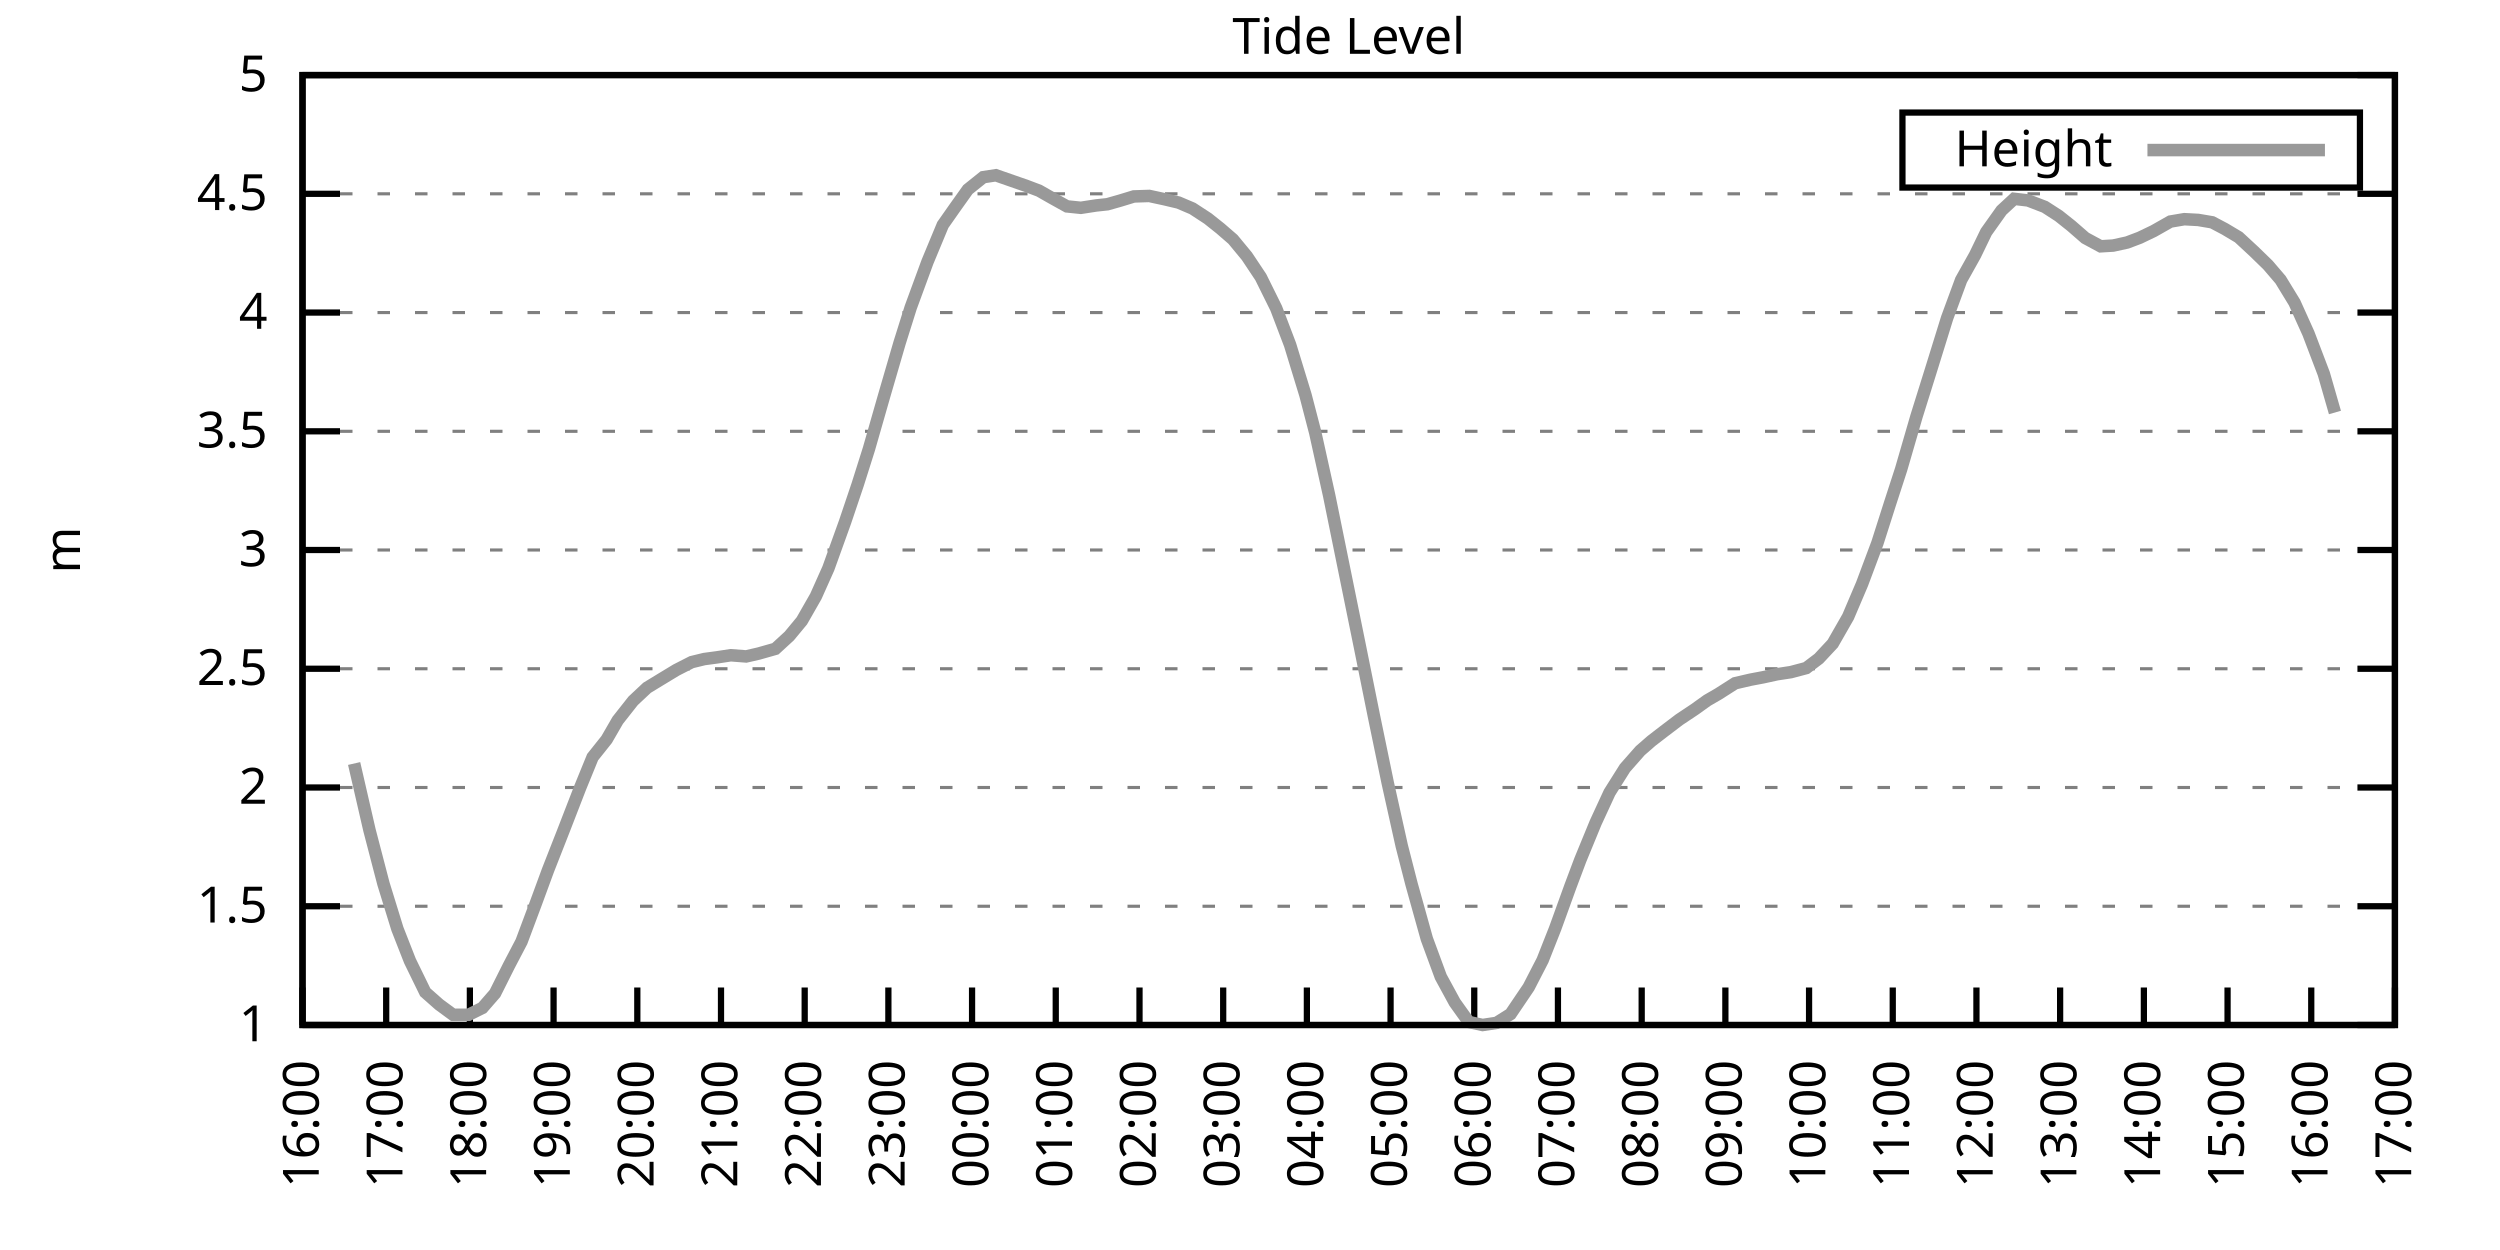
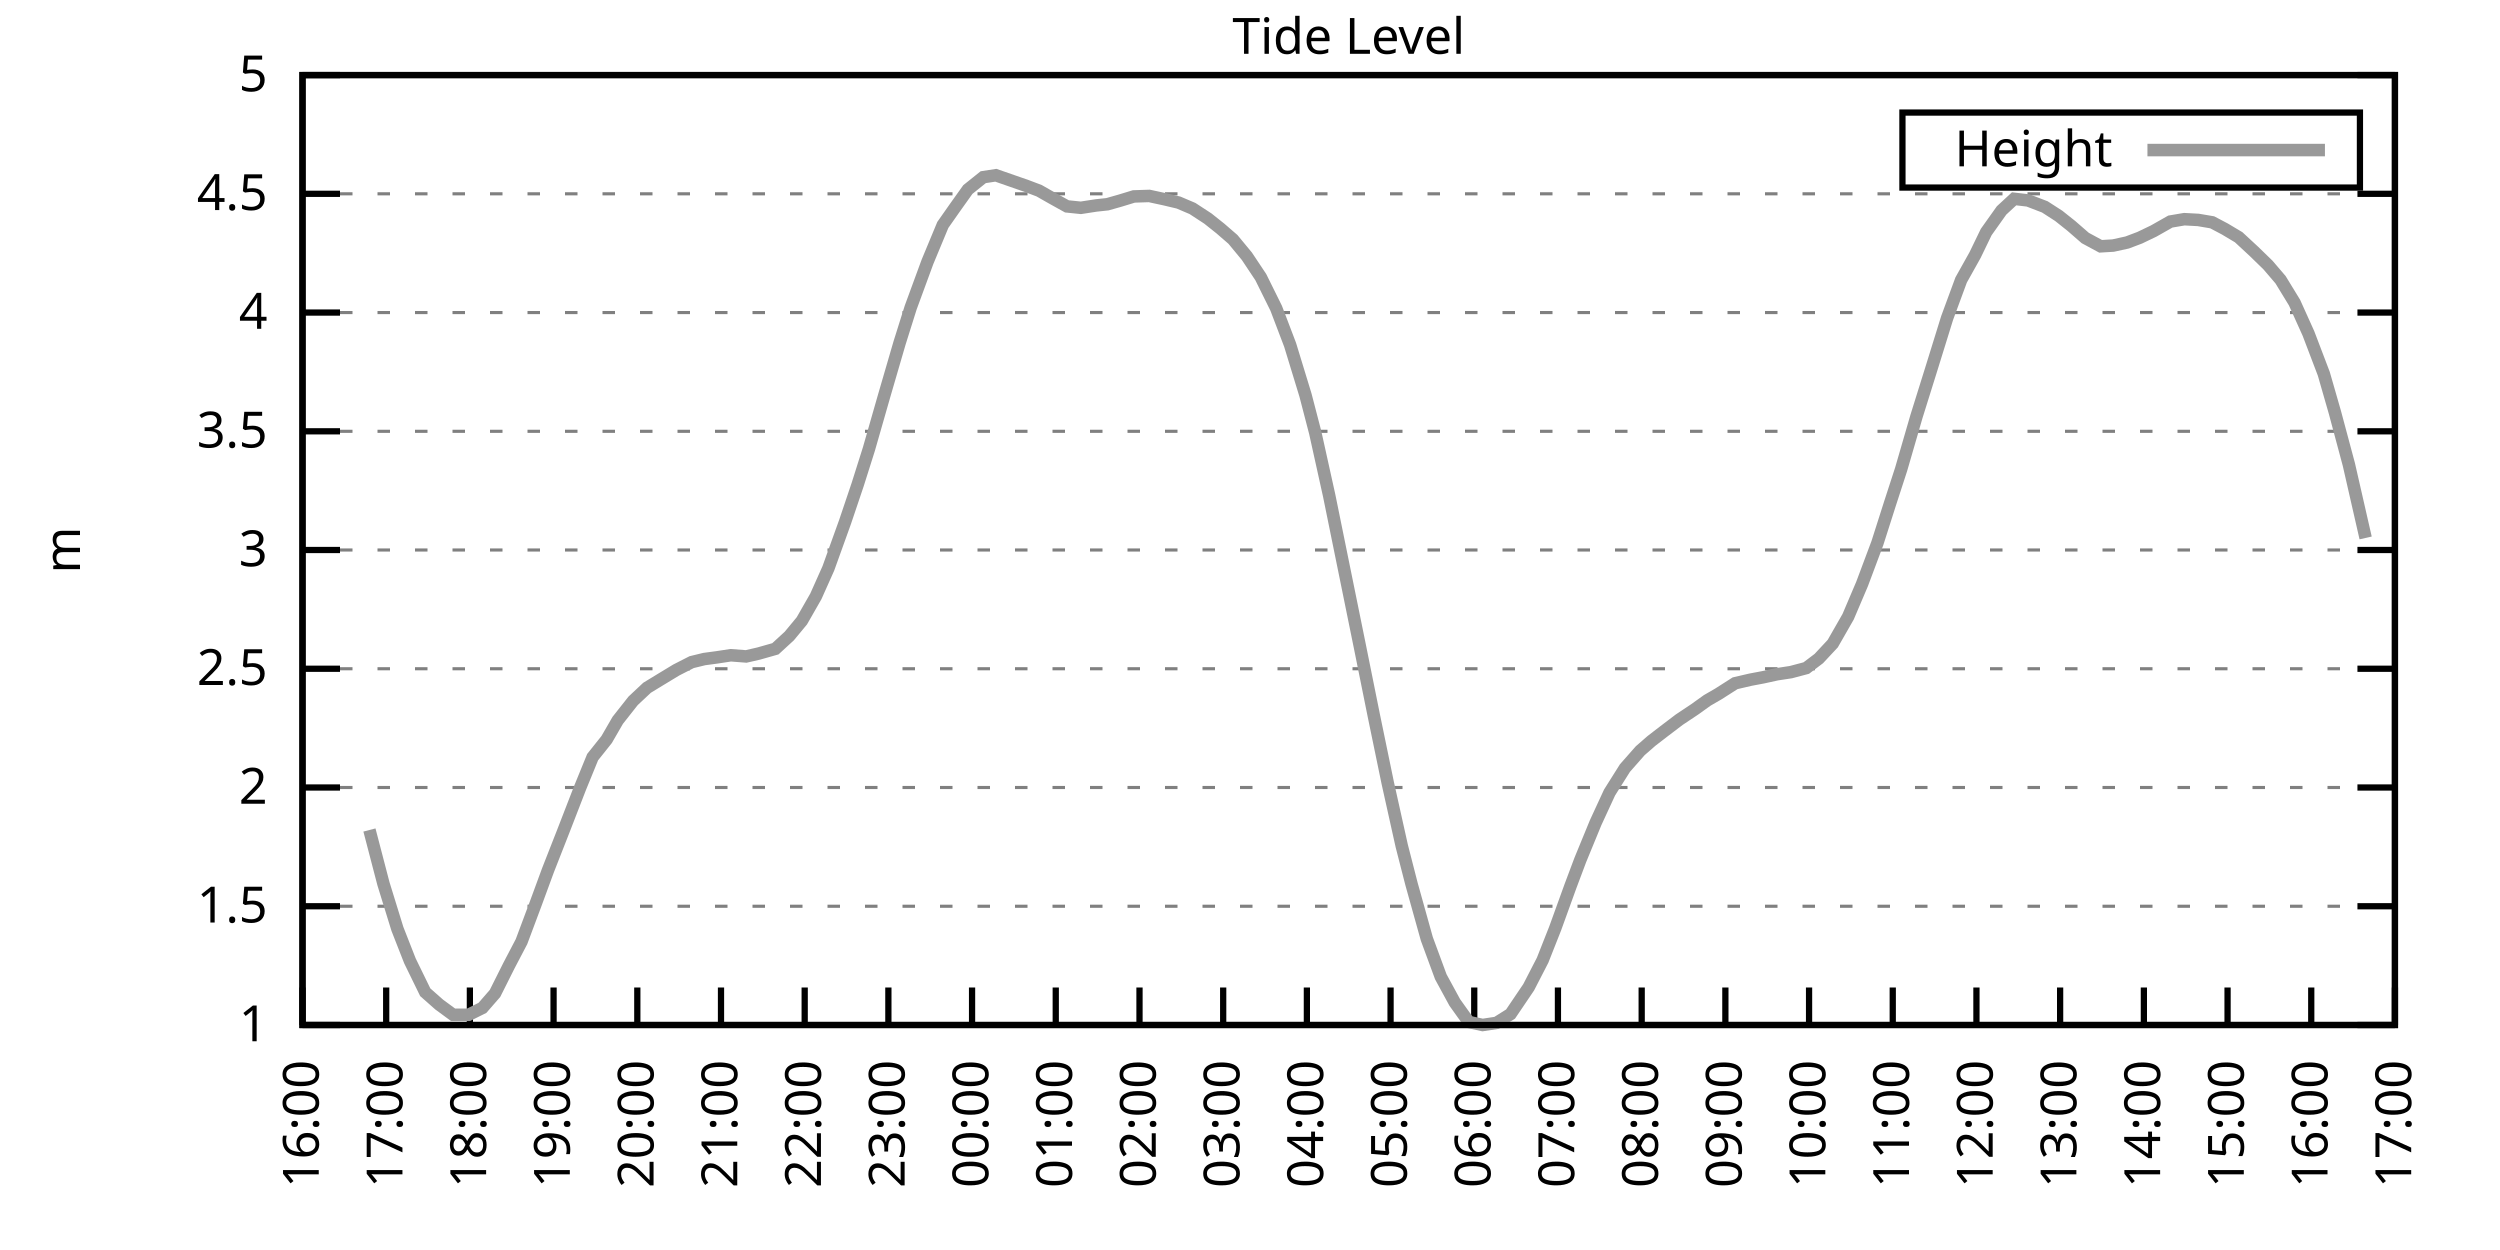
<svg xmlns="http://www.w3.org/2000/svg" xmlns:xlink="http://www.w3.org/1999/xlink" width="400" height="200" viewBox="0 0 400 200">
  <g id="gnuplot_canvas">
    <rect x="0" y="0" width="400" height="200" fill="none" />
    <defs>
      <circle id="gpDot" r="0.5" stroke-width="0.5" stroke="currentColor" />
      <path id="gpPt0" stroke-width="0.333" stroke="currentColor" d="M-1,0 h2 M0,-1 v2" />
      <path id="gpPt1" stroke-width="0.333" stroke="currentColor" d="M-1,-1 L1,1 M1,-1 L-1,1" />
      <path id="gpPt2" stroke-width="0.333" stroke="currentColor" d="M-1,0 L1,0 M0,-1 L0,1 M-1,-1 L1,1 M-1,1 L1,-1" />
      <rect id="gpPt3" stroke-width="0.333" stroke="currentColor" x="-1" y="-1" width="2" height="2" />
      <rect id="gpPt4" stroke-width="0.333" stroke="currentColor" fill="currentColor" x="-1" y="-1" width="2" height="2" />
      <circle id="gpPt5" stroke-width="0.333" stroke="currentColor" cx="0" cy="0" r="1" />
      <use xlink:href="#gpPt5" id="gpPt6" fill="currentColor" stroke="none" />
      <path id="gpPt7" stroke-width="0.333" stroke="currentColor" d="M0,-1.33 L-1.33,0.67 L1.33,0.67 z" />
      <use xlink:href="#gpPt7" id="gpPt8" fill="currentColor" stroke="none" />
      <use xlink:href="#gpPt7" id="gpPt9" stroke="currentColor" transform="rotate(180)" />
      <use xlink:href="#gpPt9" id="gpPt10" fill="currentColor" stroke="none" />
      <use xlink:href="#gpPt3" id="gpPt11" stroke="currentColor" transform="rotate(45)" />
      <use xlink:href="#gpPt11" id="gpPt12" fill="currentColor" stroke="none" />
      <path id="gpPt13" stroke-width="0.333" stroke="currentColor" d="M0,1.330 L1.265,0.411 L0.782,-1.067 L-0.782,-1.076 L-1.265,0.411 z" />
      <use xlink:href="#gpPt13" id="gpPt14" fill="currentColor" stroke="none" />
      <filter id="textbox" filterUnits="objectBoundingBox" x="0" y="0" height="1" width="1">
        <feFlood flood-color="white" flood-opacity="1" result="bgnd" />
        <feComposite in="SourceGraphic" in2="bgnd" operator="atop" />
      </filter>
      <filter id="greybox" filterUnits="objectBoundingBox" x="0" y="0" height="1" width="1">
        <feFlood flood-color="lightgrey" flood-opacity="1" result="grey" />
        <feComposite in="SourceGraphic" in2="grey" operator="atop" />
      </filter>
    </defs>
    <g fill="none" color="white" stroke="currentColor" stroke-width="1.00" stroke-linecap="butt" stroke-linejoin="miter">
</g>
    <g fill="none" color="black" stroke="currentColor" stroke-width="1.00" stroke-linecap="butt" stroke-linejoin="miter">
      <g stroke="none" shape-rendering="crispEdges">
        <polygon fill="rgb(255, 255, 255)" points="48.40,164.00 383.18,164.00 383.18,12.02 48.40,12.02 " />
      </g>
    </g>
    <g fill="none" color="black" stroke="currentColor" stroke-width="1.00" stroke-linecap="butt" stroke-linejoin="miter">
</g>
    <g fill="none" color="black" stroke="black" stroke-width="0.50" stroke-linecap="butt" stroke-linejoin="miter">
</g>
    <g fill="none" color="gray" stroke="currentColor" stroke-width="0.50" stroke-linecap="butt" stroke-linejoin="miter">
      <path stroke="gray" stroke-dasharray="2,4" class="gridline" d="M48.40,164.00 L383.19,164.00  " />
    </g>
    <g fill="none" color="gray" stroke="gray" stroke-width="1.00" stroke-linecap="butt" stroke-linejoin="miter">
</g>
    <g fill="none" color="black" stroke="currentColor" stroke-width="1.00" stroke-linecap="butt" stroke-linejoin="miter">
      <path stroke="black" d="M48.40,164.00 L54.40,164.00 M383.19,164.00 L377.19,164.00  " />
      <g transform="translate(42.80,166.60)" stroke="none" fill="black" font-family="Sans" font-size="8.00" text-anchor="end">
        <text>
          <tspan font-family="Sans"> 1</tspan>
        </text>
      </g>
    </g>
    <g fill="none" color="black" stroke="currentColor" stroke-width="1.00" stroke-linecap="butt" stroke-linejoin="miter">
</g>
    <g fill="none" color="black" stroke="black" stroke-width="0.50" stroke-linecap="butt" stroke-linejoin="miter">
</g>
    <g fill="none" color="gray" stroke="currentColor" stroke-width="0.50" stroke-linecap="butt" stroke-linejoin="miter">
      <path stroke="gray" stroke-dasharray="2,4" class="gridline" d="M48.40,145.00 L383.19,145.00  " />
    </g>
    <g fill="none" color="gray" stroke="gray" stroke-width="1.00" stroke-linecap="butt" stroke-linejoin="miter">
</g>
    <g fill="none" color="black" stroke="currentColor" stroke-width="1.00" stroke-linecap="butt" stroke-linejoin="miter">
      <path stroke="black" d="M48.40,145.00 L54.40,145.00 M383.19,145.00 L377.19,145.00  " />
      <g transform="translate(42.80,147.60)" stroke="none" fill="black" font-family="Sans" font-size="8.00" text-anchor="end">
        <text>
          <tspan font-family="Sans"> 1.5</tspan>
        </text>
      </g>
    </g>
    <g fill="none" color="black" stroke="currentColor" stroke-width="1.00" stroke-linecap="butt" stroke-linejoin="miter">
</g>
    <g fill="none" color="black" stroke="black" stroke-width="0.50" stroke-linecap="butt" stroke-linejoin="miter">
</g>
    <g fill="none" color="gray" stroke="currentColor" stroke-width="0.50" stroke-linecap="butt" stroke-linejoin="miter">
      <path stroke="gray" stroke-dasharray="2,4" class="gridline" d="M48.40,126.00 L383.19,126.00  " />
    </g>
    <g fill="none" color="gray" stroke="gray" stroke-width="1.00" stroke-linecap="butt" stroke-linejoin="miter">
</g>
    <g fill="none" color="black" stroke="currentColor" stroke-width="1.00" stroke-linecap="butt" stroke-linejoin="miter">
      <path stroke="black" d="M48.40,126.00 L54.40,126.00 M383.19,126.00 L377.19,126.00  " />
      <g transform="translate(42.80,128.60)" stroke="none" fill="black" font-family="Sans" font-size="8.00" text-anchor="end">
        <text>
          <tspan font-family="Sans"> 2</tspan>
        </text>
      </g>
    </g>
    <g fill="none" color="black" stroke="currentColor" stroke-width="1.00" stroke-linecap="butt" stroke-linejoin="miter">
</g>
    <g fill="none" color="black" stroke="black" stroke-width="0.50" stroke-linecap="butt" stroke-linejoin="miter">
</g>
    <g fill="none" color="gray" stroke="currentColor" stroke-width="0.50" stroke-linecap="butt" stroke-linejoin="miter">
      <path stroke="gray" stroke-dasharray="2,4" class="gridline" d="M48.40,107.00 L383.19,107.00  " />
    </g>
    <g fill="none" color="gray" stroke="gray" stroke-width="1.00" stroke-linecap="butt" stroke-linejoin="miter">
</g>
    <g fill="none" color="black" stroke="currentColor" stroke-width="1.00" stroke-linecap="butt" stroke-linejoin="miter">
      <path stroke="black" d="M48.40,107.00 L54.40,107.00 M383.19,107.00 L377.19,107.00  " />
      <g transform="translate(42.80,109.60)" stroke="none" fill="black" font-family="Sans" font-size="8.00" text-anchor="end">
        <text>
          <tspan font-family="Sans"> 2.5</tspan>
        </text>
      </g>
    </g>
    <g fill="none" color="black" stroke="currentColor" stroke-width="1.00" stroke-linecap="butt" stroke-linejoin="miter">
</g>
    <g fill="none" color="black" stroke="black" stroke-width="0.50" stroke-linecap="butt" stroke-linejoin="miter">
</g>
    <g fill="none" color="gray" stroke="currentColor" stroke-width="0.50" stroke-linecap="butt" stroke-linejoin="miter">
      <path stroke="gray" stroke-dasharray="2,4" class="gridline" d="M48.40,88.00 L383.19,88.00  " />
    </g>
    <g fill="none" color="gray" stroke="gray" stroke-width="1.00" stroke-linecap="butt" stroke-linejoin="miter">
</g>
    <g fill="none" color="black" stroke="currentColor" stroke-width="1.00" stroke-linecap="butt" stroke-linejoin="miter">
      <path stroke="black" d="M48.40,88.00 L54.40,88.00 M383.19,88.00 L377.19,88.00  " />
      <g transform="translate(42.80,90.60)" stroke="none" fill="black" font-family="Sans" font-size="8.00" text-anchor="end">
        <text>
          <tspan font-family="Sans"> 3</tspan>
        </text>
      </g>
    </g>
    <g fill="none" color="black" stroke="currentColor" stroke-width="1.00" stroke-linecap="butt" stroke-linejoin="miter">
</g>
    <g fill="none" color="black" stroke="black" stroke-width="0.50" stroke-linecap="butt" stroke-linejoin="miter">
</g>
    <g fill="none" color="gray" stroke="currentColor" stroke-width="0.50" stroke-linecap="butt" stroke-linejoin="miter">
      <path stroke="gray" stroke-dasharray="2,4" class="gridline" d="M48.40,69.01 L383.19,69.01  " />
    </g>
    <g fill="none" color="gray" stroke="gray" stroke-width="1.00" stroke-linecap="butt" stroke-linejoin="miter">
</g>
    <g fill="none" color="black" stroke="currentColor" stroke-width="1.00" stroke-linecap="butt" stroke-linejoin="miter">
      <path stroke="black" d="M48.40,69.01 L54.40,69.01 M383.19,69.01 L377.19,69.01  " />
      <g transform="translate(42.80,71.61)" stroke="none" fill="black" font-family="Sans" font-size="8.00" text-anchor="end">
        <text>
          <tspan font-family="Sans"> 3.5</tspan>
        </text>
      </g>
    </g>
    <g fill="none" color="black" stroke="currentColor" stroke-width="1.00" stroke-linecap="butt" stroke-linejoin="miter">
</g>
    <g fill="none" color="black" stroke="black" stroke-width="0.50" stroke-linecap="butt" stroke-linejoin="miter">
</g>
    <g fill="none" color="gray" stroke="currentColor" stroke-width="0.50" stroke-linecap="butt" stroke-linejoin="miter">
      <path stroke="gray" stroke-dasharray="2,4" class="gridline" d="M48.40,50.01 L383.19,50.01  " />
    </g>
    <g fill="none" color="gray" stroke="gray" stroke-width="1.00" stroke-linecap="butt" stroke-linejoin="miter">
</g>
    <g fill="none" color="black" stroke="currentColor" stroke-width="1.00" stroke-linecap="butt" stroke-linejoin="miter">
      <path stroke="black" d="M48.40,50.01 L54.40,50.01 M383.19,50.01 L377.19,50.01  " />
      <g transform="translate(42.80,52.61)" stroke="none" fill="black" font-family="Sans" font-size="8.00" text-anchor="end">
        <text>
          <tspan font-family="Sans"> 4</tspan>
        </text>
      </g>
    </g>
    <g fill="none" color="black" stroke="currentColor" stroke-width="1.00" stroke-linecap="butt" stroke-linejoin="miter">
</g>
    <g fill="none" color="black" stroke="black" stroke-width="0.50" stroke-linecap="butt" stroke-linejoin="miter">
</g>
    <g fill="none" color="gray" stroke="currentColor" stroke-width="0.50" stroke-linecap="butt" stroke-linejoin="miter">
      <path stroke="gray" stroke-dasharray="2,4" class="gridline" d="M48.40,31.01 L383.19,31.01  " />
    </g>
    <g fill="none" color="gray" stroke="gray" stroke-width="1.00" stroke-linecap="butt" stroke-linejoin="miter">
</g>
    <g fill="none" color="black" stroke="currentColor" stroke-width="1.00" stroke-linecap="butt" stroke-linejoin="miter">
      <path stroke="black" d="M48.40,31.01 L54.40,31.01 M383.19,31.01 L377.19,31.01  " />
      <g transform="translate(42.80,33.61)" stroke="none" fill="black" font-family="Sans" font-size="8.00" text-anchor="end">
        <text>
          <tspan font-family="Sans"> 4.5</tspan>
        </text>
      </g>
    </g>
    <g fill="none" color="black" stroke="currentColor" stroke-width="1.00" stroke-linecap="butt" stroke-linejoin="miter">
</g>
    <g fill="none" color="black" stroke="black" stroke-width="0.50" stroke-linecap="butt" stroke-linejoin="miter">
</g>
    <g fill="none" color="gray" stroke="currentColor" stroke-width="0.50" stroke-linecap="butt" stroke-linejoin="miter">
      <path stroke="gray" stroke-dasharray="2,4" class="gridline" d="M48.40,12.01 L383.19,12.01  " />
    </g>
    <g fill="none" color="gray" stroke="gray" stroke-width="1.00" stroke-linecap="butt" stroke-linejoin="miter">
</g>
    <g fill="none" color="black" stroke="currentColor" stroke-width="1.00" stroke-linecap="butt" stroke-linejoin="miter">
      <path stroke="black" d="M48.40,12.01 L54.40,12.01 M383.19,12.01 L377.19,12.01  " />
      <g transform="translate(42.80,14.61)" stroke="none" fill="black" font-family="Sans" font-size="8.00" text-anchor="end">
        <text>
          <tspan font-family="Sans"> 5</tspan>
        </text>
      </g>
    </g>
    <g fill="none" color="black" stroke="currentColor" stroke-width="1.00" stroke-linecap="butt" stroke-linejoin="miter">
      <path stroke="black" d="M48.40,164.00 L48.40,158.00  " />
      <g transform="translate(51.00,169.60) rotate(270.00)" stroke="none" fill="black" font-family="Sans" font-size="8.00" text-anchor="end">
        <text>
          <tspan font-family="Sans">16:00</tspan>
        </text>
      </g>
    </g>
    <g fill="none" color="black" stroke="currentColor" stroke-width="1.00" stroke-linecap="butt" stroke-linejoin="miter">
      <path stroke="black" d="M61.79,164.00 L61.79,158.00  " />
      <g transform="translate(64.39,169.60) rotate(270.00)" stroke="none" fill="black" font-family="Sans" font-size="8.00" text-anchor="end">
        <text>
          <tspan font-family="Sans">17:00</tspan>
        </text>
      </g>
    </g>
    <g fill="none" color="black" stroke="currentColor" stroke-width="1.00" stroke-linecap="butt" stroke-linejoin="miter">
      <path stroke="black" d="M75.18,164.00 L75.18,158.00  " />
      <g transform="translate(77.78,169.60) rotate(270.00)" stroke="none" fill="black" font-family="Sans" font-size="8.00" text-anchor="end">
        <text>
          <tspan font-family="Sans">18:00</tspan>
        </text>
      </g>
    </g>
    <g fill="none" color="black" stroke="currentColor" stroke-width="1.00" stroke-linecap="butt" stroke-linejoin="miter">
      <path stroke="black" d="M88.57,164.00 L88.57,158.00  " />
      <g transform="translate(91.17,169.60) rotate(270.00)" stroke="none" fill="black" font-family="Sans" font-size="8.00" text-anchor="end">
        <text>
          <tspan font-family="Sans">19:00</tspan>
        </text>
      </g>
    </g>
    <g fill="none" color="black" stroke="currentColor" stroke-width="1.00" stroke-linecap="butt" stroke-linejoin="miter">
      <path stroke="black" d="M101.97,164.00 L101.97,158.00  " />
      <g transform="translate(104.57,169.60) rotate(270.00)" stroke="none" fill="black" font-family="Sans" font-size="8.00" text-anchor="end">
        <text>
          <tspan font-family="Sans">20:00</tspan>
        </text>
      </g>
    </g>
    <g fill="none" color="black" stroke="currentColor" stroke-width="1.00" stroke-linecap="butt" stroke-linejoin="miter">
      <path stroke="black" d="M115.36,164.00 L115.36,158.00  " />
      <g transform="translate(117.96,169.60) rotate(270.00)" stroke="none" fill="black" font-family="Sans" font-size="8.00" text-anchor="end">
        <text>
          <tspan font-family="Sans">21:00</tspan>
        </text>
      </g>
    </g>
    <g fill="none" color="black" stroke="currentColor" stroke-width="1.00" stroke-linecap="butt" stroke-linejoin="miter">
      <path stroke="black" d="M128.75,164.00 L128.75,158.00  " />
      <g transform="translate(131.35,169.60) rotate(270.00)" stroke="none" fill="black" font-family="Sans" font-size="8.00" text-anchor="end">
        <text>
          <tspan font-family="Sans">22:00</tspan>
        </text>
      </g>
    </g>
    <g fill="none" color="black" stroke="currentColor" stroke-width="1.00" stroke-linecap="butt" stroke-linejoin="miter">
      <path stroke="black" d="M142.14,164.00 L142.14,158.00  " />
      <g transform="translate(144.74,169.60) rotate(270.00)" stroke="none" fill="black" font-family="Sans" font-size="8.00" text-anchor="end">
        <text>
          <tspan font-family="Sans">23:00</tspan>
        </text>
      </g>
    </g>
    <g fill="none" color="black" stroke="currentColor" stroke-width="1.00" stroke-linecap="butt" stroke-linejoin="miter">
      <path stroke="black" d="M155.53,164.00 L155.53,158.00  " />
      <g transform="translate(158.13,169.60) rotate(270.00)" stroke="none" fill="black" font-family="Sans" font-size="8.00" text-anchor="end">
        <text>
          <tspan font-family="Sans">00:00</tspan>
        </text>
      </g>
    </g>
    <g fill="none" color="black" stroke="currentColor" stroke-width="1.00" stroke-linecap="butt" stroke-linejoin="miter">
      <path stroke="black" d="M168.92,164.00 L168.92,158.00  " />
      <g transform="translate(171.52,169.60) rotate(270.00)" stroke="none" fill="black" font-family="Sans" font-size="8.00" text-anchor="end">
        <text>
          <tspan font-family="Sans">01:00</tspan>
        </text>
      </g>
    </g>
    <g fill="none" color="black" stroke="currentColor" stroke-width="1.00" stroke-linecap="butt" stroke-linejoin="miter">
      <path stroke="black" d="M182.32,164.00 L182.32,158.00  " />
      <g transform="translate(184.92,169.60) rotate(270.00)" stroke="none" fill="black" font-family="Sans" font-size="8.00" text-anchor="end">
        <text>
          <tspan font-family="Sans">02:00</tspan>
        </text>
      </g>
    </g>
    <g fill="none" color="black" stroke="currentColor" stroke-width="1.00" stroke-linecap="butt" stroke-linejoin="miter">
      <path stroke="black" d="M195.71,164.00 L195.71,158.00  " />
      <g transform="translate(198.31,169.60) rotate(270.00)" stroke="none" fill="black" font-family="Sans" font-size="8.00" text-anchor="end">
        <text>
          <tspan font-family="Sans">03:00</tspan>
        </text>
      </g>
    </g>
    <g fill="none" color="black" stroke="currentColor" stroke-width="1.00" stroke-linecap="butt" stroke-linejoin="miter">
      <path stroke="black" d="M209.10,164.00 L209.10,158.00  " />
      <g transform="translate(211.70,169.60) rotate(270.00)" stroke="none" fill="black" font-family="Sans" font-size="8.00" text-anchor="end">
        <text>
          <tspan font-family="Sans">04:00</tspan>
        </text>
      </g>
    </g>
    <g fill="none" color="black" stroke="currentColor" stroke-width="1.00" stroke-linecap="butt" stroke-linejoin="miter">
      <path stroke="black" d="M222.49,164.00 L222.49,158.00  " />
      <g transform="translate(225.09,169.60) rotate(270.00)" stroke="none" fill="black" font-family="Sans" font-size="8.00" text-anchor="end">
        <text>
          <tspan font-family="Sans">05:00</tspan>
        </text>
      </g>
    </g>
    <g fill="none" color="black" stroke="currentColor" stroke-width="1.00" stroke-linecap="butt" stroke-linejoin="miter">
      <path stroke="black" d="M235.88,164.00 L235.88,158.00  " />
      <g transform="translate(238.48,169.60) rotate(270.00)" stroke="none" fill="black" font-family="Sans" font-size="8.00" text-anchor="end">
        <text>
          <tspan font-family="Sans">06:00</tspan>
        </text>
      </g>
    </g>
    <g fill="none" color="black" stroke="currentColor" stroke-width="1.00" stroke-linecap="butt" stroke-linejoin="miter">
      <path stroke="black" d="M249.27,164.00 L249.27,158.00  " />
      <g transform="translate(251.87,169.60) rotate(270.00)" stroke="none" fill="black" font-family="Sans" font-size="8.00" text-anchor="end">
        <text>
          <tspan font-family="Sans">07:00</tspan>
        </text>
      </g>
    </g>
    <g fill="none" color="black" stroke="currentColor" stroke-width="1.00" stroke-linecap="butt" stroke-linejoin="miter">
      <path stroke="black" d="M262.67,164.00 L262.67,158.00  " />
      <g transform="translate(265.27,169.60) rotate(270.00)" stroke="none" fill="black" font-family="Sans" font-size="8.00" text-anchor="end">
        <text>
          <tspan font-family="Sans">08:00</tspan>
        </text>
      </g>
    </g>
    <g fill="none" color="black" stroke="currentColor" stroke-width="1.00" stroke-linecap="butt" stroke-linejoin="miter">
      <path stroke="black" d="M276.06,164.00 L276.06,158.00  " />
      <g transform="translate(278.66,169.60) rotate(270.00)" stroke="none" fill="black" font-family="Sans" font-size="8.00" text-anchor="end">
        <text>
          <tspan font-family="Sans">09:00</tspan>
        </text>
      </g>
    </g>
    <g fill="none" color="black" stroke="currentColor" stroke-width="1.00" stroke-linecap="butt" stroke-linejoin="miter">
      <path stroke="black" d="M289.45,164.00 L289.45,158.00  " />
      <g transform="translate(292.05,169.60) rotate(270.00)" stroke="none" fill="black" font-family="Sans" font-size="8.00" text-anchor="end">
        <text>
          <tspan font-family="Sans">10:00</tspan>
        </text>
      </g>
    </g>
    <g fill="none" color="black" stroke="currentColor" stroke-width="1.00" stroke-linecap="butt" stroke-linejoin="miter">
      <path stroke="black" d="M302.84,164.00 L302.84,158.00  " />
      <g transform="translate(305.44,169.60) rotate(270.00)" stroke="none" fill="black" font-family="Sans" font-size="8.00" text-anchor="end">
        <text>
          <tspan font-family="Sans">11:00</tspan>
        </text>
      </g>
    </g>
    <g fill="none" color="black" stroke="currentColor" stroke-width="1.00" stroke-linecap="butt" stroke-linejoin="miter">
      <path stroke="black" d="M316.23,164.00 L316.23,158.00  " />
      <g transform="translate(318.83,169.60) rotate(270.00)" stroke="none" fill="black" font-family="Sans" font-size="8.00" text-anchor="end">
        <text>
          <tspan font-family="Sans">12:00</tspan>
        </text>
      </g>
    </g>
    <g fill="none" color="black" stroke="currentColor" stroke-width="1.00" stroke-linecap="butt" stroke-linejoin="miter">
      <path stroke="black" d="M329.62,164.00 L329.62,158.00  " />
      <g transform="translate(332.22,169.60) rotate(270.00)" stroke="none" fill="black" font-family="Sans" font-size="8.00" text-anchor="end">
        <text>
          <tspan font-family="Sans">13:00</tspan>
        </text>
      </g>
    </g>
    <g fill="none" color="black" stroke="currentColor" stroke-width="1.00" stroke-linecap="butt" stroke-linejoin="miter">
      <path stroke="black" d="M343.02,164.00 L343.02,158.00  " />
      <g transform="translate(345.62,169.60) rotate(270.00)" stroke="none" fill="black" font-family="Sans" font-size="8.00" text-anchor="end">
        <text>
          <tspan font-family="Sans">14:00</tspan>
        </text>
      </g>
    </g>
    <g fill="none" color="black" stroke="currentColor" stroke-width="1.00" stroke-linecap="butt" stroke-linejoin="miter">
      <path stroke="black" d="M356.41,164.00 L356.41,158.00  " />
      <g transform="translate(359.01,169.60) rotate(270.00)" stroke="none" fill="black" font-family="Sans" font-size="8.00" text-anchor="end">
        <text>
          <tspan font-family="Sans">15:00</tspan>
        </text>
      </g>
    </g>
    <g fill="none" color="black" stroke="currentColor" stroke-width="1.00" stroke-linecap="butt" stroke-linejoin="miter">
      <path stroke="black" d="M369.80,164.00 L369.80,158.00  " />
      <g transform="translate(372.40,169.60) rotate(270.00)" stroke="none" fill="black" font-family="Sans" font-size="8.00" text-anchor="end">
        <text>
          <tspan font-family="Sans">16:00</tspan>
        </text>
      </g>
    </g>
    <g fill="none" color="black" stroke="currentColor" stroke-width="1.00" stroke-linecap="butt" stroke-linejoin="miter">
      <path stroke="black" d="M383.19,164.00 L383.19,158.00  " />
      <g transform="translate(385.79,169.60) rotate(270.00)" stroke="none" fill="black" font-family="Sans" font-size="8.00" text-anchor="end">
        <text>
          <tspan font-family="Sans">17:00</tspan>
        </text>
      </g>
    </g>
    <g fill="none" color="black" stroke="currentColor" stroke-width="1.00" stroke-linecap="butt" stroke-linejoin="miter">
</g>
    <g fill="none" color="black" stroke="currentColor" stroke-width="1.00" stroke-linecap="butt" stroke-linejoin="miter">
      <path stroke="black" d="M48.40,12.01 L48.40,164.00 L383.19,164.00 L383.19,12.01 L48.40,12.01 Z  " />
    </g>
    <g fill="none" color="black" stroke="currentColor" stroke-width="1.00" stroke-linecap="butt" stroke-linejoin="miter">
</g>
    <g fill="none" color="black" stroke="currentColor" stroke-width="1.00" stroke-linecap="butt" stroke-linejoin="miter">
      <path stroke="black" d="M304.39,30.01 L304.39,18.01 L377.59,18.01 L377.59,30.01 L304.39,30.01 Z  " />
    </g>
    <g id="Tide_level_plot_1">
      <g fill="none" color="white" stroke="black" stroke-width="2.00" stroke-linecap="butt" stroke-linejoin="miter">
</g>
      <g fill="none" color="black" stroke="currentColor" stroke-width="2.00" stroke-linecap="butt" stroke-linejoin="miter">
        <g transform="translate(337.99,26.61)" stroke="none" fill="black" font-family="Sans" font-size="8.00" text-anchor="end">
          <text>
            <tspan font-family="Sans">Height</tspan>
          </text>
        </g>
      </g>
      <g fill="none" color="black" stroke="currentColor" stroke-width="2.00" stroke-linecap="butt" stroke-linejoin="miter">
-         <path stroke="rgb(153, 153, 153)" d="M343.59,24.01 L371.99,24.01 M56.66,122.16 L59.11,132.80 L61.35,141.39 L63.58,148.61 L65.59,153.74 L68.04,158.76   L70.27,160.73 L72.50,162.37 L74.96,162.37 L77.19,161.26 L79.20,158.95 L81.43,154.50 L83.44,150.66 L85.67,144.70   L87.68,139.23 L90.14,132.96 L92.82,126.04 L94.82,121.14 L97.06,118.33 L98.84,115.25 L101.30,112.13 L103.53,110.04   L105.76,108.68 L108.22,107.19 L110.67,105.94 L112.68,105.45 L114.69,105.18 L116.92,104.84 L119.38,105.03 L121.38,104.57   L124.06,103.81 L126.29,101.76 L128.30,99.33 L130.54,95.41 L132.54,90.93 L135.22,83.48 L137.23,77.52 L139.02,71.86   L141.47,63.31 L143.93,54.87 L145.71,49.21 L148.39,41.91 L150.85,35.99 L152.85,33.14 L154.86,30.32 L157.32,28.35   L159.33,28.04 L164.24,29.75 L166.25,30.51 L168.25,31.65 L170.71,33.02 L172.94,33.25 L175.40,32.87 L177.18,32.68   L179.19,32.11 L181.42,31.43 L183.88,31.35 L186.33,31.88 L188.57,32.41 L190.80,33.36 L193.25,34.96 L195.26,36.56   L197.27,38.30 L199.50,41.00 L201.73,44.35 L204.19,49.32 L206.42,55.18 L208.88,63.23 L210.44,69.23 L212.67,79.30   L215.57,93.55 L217.58,103.43 L219.81,114.49 L222.04,125.28 L224.28,135.35 L225.84,141.43 L228.29,150.21 L230.53,156.29   L232.76,160.39 L234.99,163.51 L237.22,164.00 L239.45,163.66 L241.69,162.25 L244.59,157.96 L246.82,153.63 L248.83,148.54   L251.28,141.77 L252.85,137.59 L255.30,131.63 L257.53,126.80 L259.99,122.89 L262.44,120.11 L264.23,118.55 L266.24,117.00   L268.69,115.14 L271.15,113.50 L273.16,112.06 L274.94,111.03 L277.62,109.32 L280.07,108.75 L282.08,108.37 L284.32,107.88   L286.55,107.54 L289.00,106.89 L291.01,105.37 L293.24,102.98 L295.70,98.68 L297.93,93.44 L300.39,86.87 L302.39,80.60   L304.18,75.09 L306.63,66.65 L309.09,58.78 L311.54,50.88 L313.78,44.80 L316.01,40.81 L317.79,37.13 L320.25,33.67   L322.26,31.81 L324.49,32.07 L327.17,33.10 L329.40,34.54 L331.41,36.14 L333.64,38.08 L336.10,39.41 L338.10,39.29   L340.34,38.80 L342.35,38.04 L344.58,36.97 L347.26,35.45 L349.49,35.07 L351.72,35.19 L353.95,35.57 L355.96,36.63   L358.19,37.96 L360.65,40.24 L362.88,42.41 L364.89,44.76 L367.12,48.41 L369.35,53.35 L371.81,59.81 L373.59,66.00    " />
+         <path stroke="rgb(153, 153, 153)" d="M343.59,24.01 L371.99,24.01 M59.11,132.80 L61.35,141.39 L63.58,148.61 L65.59,153.74 L68.04,158.76 L70.27,160.73   L72.50,162.37 L74.96,162.37 L77.19,161.26 L79.20,158.95 L81.43,154.50 L83.44,150.66 L85.67,144.70 L87.68,139.23   L90.14,132.96 L92.82,126.04 L94.82,121.14 L97.06,118.33 L98.84,115.25 L101.30,112.13 L103.53,110.04 L105.76,108.68   L108.22,107.19 L110.67,105.94 L112.68,105.45 L114.69,105.18 L116.92,104.84 L119.38,105.03 L121.38,104.57 L124.06,103.81   L126.29,101.76 L128.30,99.33 L130.54,95.41 L132.54,90.93 L135.22,83.48 L137.23,77.52 L139.02,71.86 L141.47,63.31   L143.93,54.87 L145.71,49.21 L148.39,41.91 L150.85,35.99 L152.85,33.14 L154.86,30.32 L157.32,28.35 L159.33,28.04   L164.24,29.75 L166.25,30.51 L168.25,31.65 L170.71,33.02 L172.94,33.25 L175.40,32.87 L177.18,32.68 L179.19,32.11   L181.42,31.43 L183.88,31.35 L186.33,31.88 L188.57,32.41 L190.80,33.36 L193.25,34.96 L195.26,36.56 L197.27,38.30   L199.50,41.00 L201.73,44.35 L204.19,49.32 L206.42,55.18 L208.88,63.23 L210.44,69.23 L212.67,79.30 L215.57,93.55   L217.58,103.43 L219.81,114.49 L222.04,125.28 L224.28,135.35 L225.84,141.43 L228.29,150.21 L230.53,156.29 L232.76,160.39   L234.99,163.51 L237.22,164.00 L239.45,163.66 L241.69,162.25 L244.59,157.96 L246.82,153.63 L248.83,148.54 L251.28,141.77   L252.85,137.59 L255.30,131.63 L257.53,126.80 L259.99,122.89 L262.44,120.11 L264.23,118.55 L266.24,117.00 L268.69,115.14   L271.15,113.50 L273.16,112.06 L274.94,111.03 L277.62,109.32 L280.07,108.75 L282.08,108.37 L284.32,107.88 L286.55,107.54   L289.00,106.89 L291.01,105.37 L293.24,102.98 L295.70,98.68 L297.93,93.44 L300.39,86.87 L302.39,80.60 L304.18,75.09   L306.63,66.65 L309.09,58.78 L311.54,50.88 L313.78,44.80 L316.01,40.81 L317.79,37.13 L320.25,33.67 L322.26,31.81   L324.49,32.07 L327.17,33.10 L329.40,34.54 L331.41,36.14 L333.64,38.08 L336.10,39.41 L338.10,39.29 L340.34,38.80   L342.35,38.04 L344.58,36.97 L347.26,35.45 L349.49,35.07 L351.72,35.19 L353.95,35.57 L355.96,36.63 L358.19,37.96   L360.65,40.24 L362.88,42.41 L364.89,44.76 L367.12,48.41 L369.35,53.35 L371.81,59.81 L373.59,66.00 L375.82,74.33   L378.50,86.07  " />
      </g>
    </g>
    <g fill="none" color="black" stroke="currentColor" stroke-width="2.00" stroke-linecap="butt" stroke-linejoin="miter">
</g>
    <g fill="none" color="black" stroke="black" stroke-width="1.00" stroke-linecap="butt" stroke-linejoin="miter">
</g>
    <g fill="none" color="black" stroke="currentColor" stroke-width="1.00" stroke-linecap="butt" stroke-linejoin="miter">
      <path stroke="black" d="M48.40,12.01 L48.40,164.00 L383.19,164.00 L383.19,12.01 L48.40,12.01 Z  " />
      <g transform="translate(12.80,88.01) rotate(270.00)" stroke="none" fill="black" font-family="Sans" font-size="8.00" text-anchor="middle">
        <text>
          <tspan font-family="Sans">m</tspan>
        </text>
      </g>
    </g>
    <g fill="none" color="black" stroke="currentColor" stroke-width="1.00" stroke-linecap="butt" stroke-linejoin="miter">
</g>
    <g fill="none" color="black" stroke="currentColor" stroke-width="1.00" stroke-linecap="butt" stroke-linejoin="miter">
      <g transform="translate(215.79,8.61)" stroke="none" fill="black" font-family="Sans" font-size="8.00" text-anchor="middle">
        <text>
          <tspan font-family="Sans">Tide Level</tspan>
        </text>
      </g>
    </g>
    <g fill="none" color="black" stroke="currentColor" stroke-width="1.00" stroke-linecap="butt" stroke-linejoin="miter">
</g>
  </g>
</svg>
